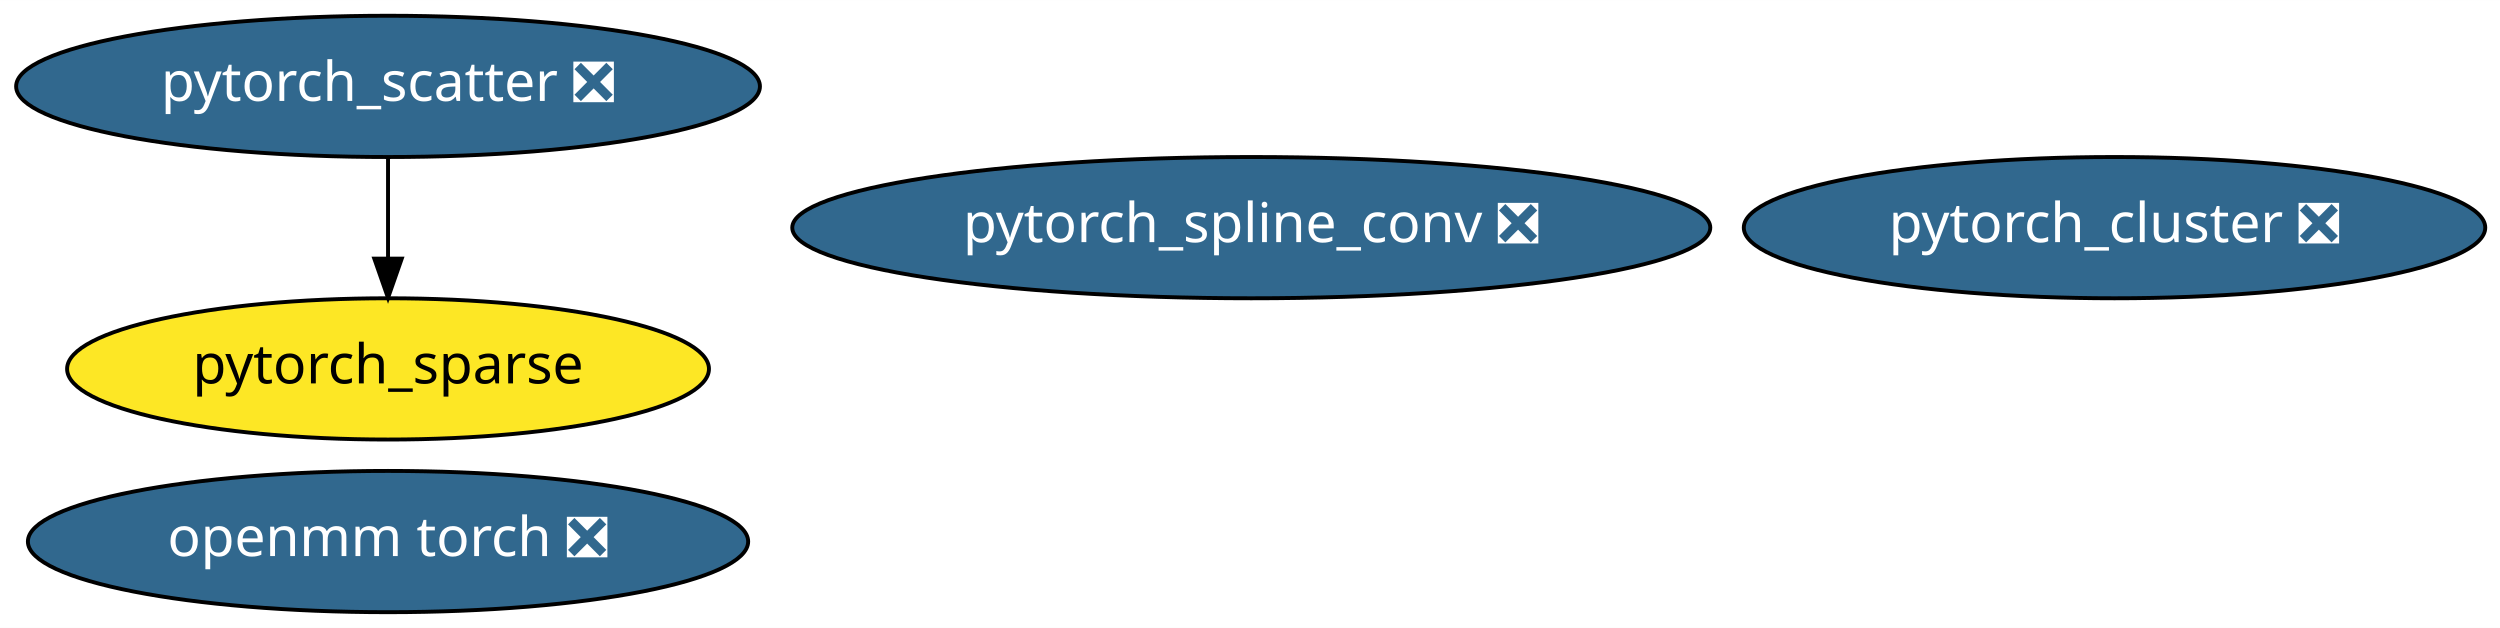
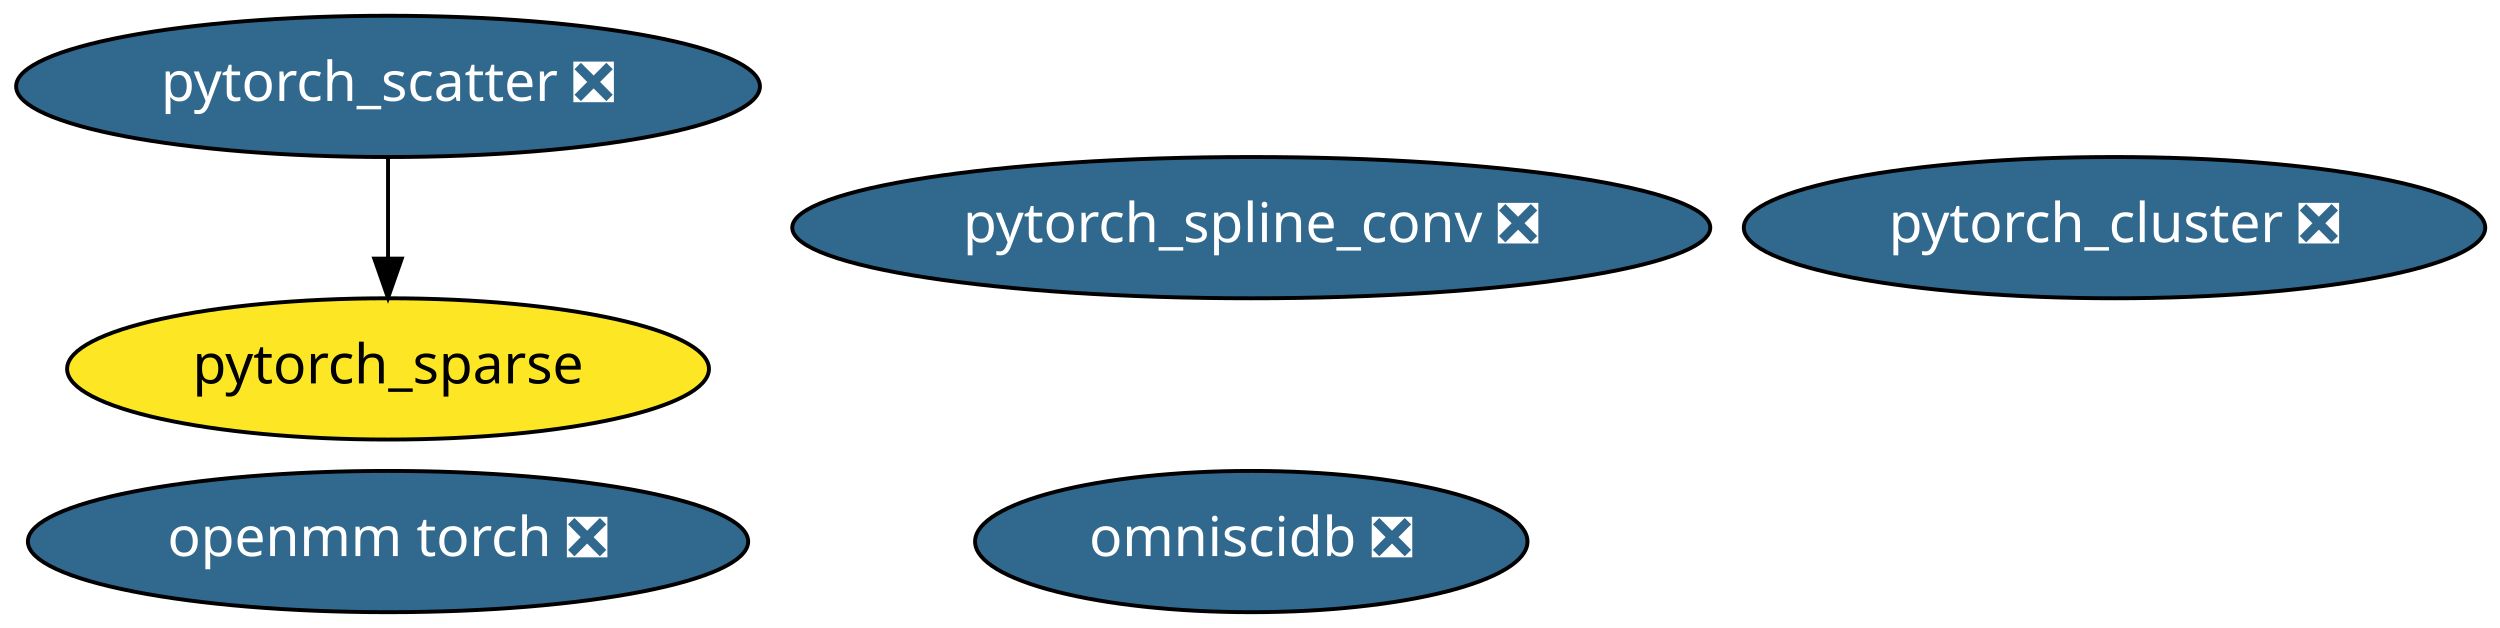
<svg xmlns="http://www.w3.org/2000/svg" xmlns:xlink="http://www.w3.org/1999/xlink" width="637pt" height="160pt" viewBox="0.00 0.00 637.13 160.00">
  <g id="graph0" class="graph" transform="scale(1 1) rotate(0) translate(4 156)">
    <polygon fill="white" stroke="transparent" points="-4,4 -4,-156 633.13,-156 633.13,4 -4,4" />
    <g id="node1" class="node">
      <g id="a_node1">
        <a xlink:href="https://github.com/conda-forge/pytorch_cluster-feedstock/pull/10" xlink:title="pytorch_cluster ❎">
          <ellipse fill="#31688e" stroke="black" cx="534.89" cy="-98" rx="94.48" ry="18" />
          <text text-anchor="middle" x="534.89" y="-94.3" font-family="Times-Roman" font-size="14.00" fill="white">pytorch_cluster ❎</text>
        </a>
      </g>
    </g>
    <g id="node2" class="node">
      <g id="a_node2">
        <a xlink:href="https://github.com/conda-forge/pytorch_scatter-feedstock/pull/11" xlink:title="pytorch_scatter ❎">
          <ellipse fill="#31688e" stroke="black" cx="94.89" cy="-134" rx="94.78" ry="18" />
          <text text-anchor="middle" x="94.89" y="-130.3" font-family="Times-Roman" font-size="14.00" fill="white">pytorch_scatter ❎</text>
        </a>
      </g>
    </g>
    <g id="node4" class="node">
      <g id="a_node4">
        <a xlink:href="https://github.com/conda-forge/pytorch_sparse-feedstock" xlink:title="pytorch_sparse">
          <ellipse fill="#fde725" stroke="black" cx="94.89" cy="-62" rx="81.79" ry="18" />
          <text text-anchor="middle" x="94.89" y="-58.3" font-family="Times-Roman" font-size="14.00">pytorch_sparse</text>
        </a>
      </g>
    </g>
    <g id="edge1" class="edge">
      <path fill="none" stroke="black" d="M94.89,-115.7C94.89,-107.98 94.89,-98.71 94.89,-90.11" />
      <polygon fill="black" stroke="black" points="98.39,-90.1 94.89,-80.1 91.39,-90.1 98.39,-90.1" />
    </g>
    <g id="node3" class="node">
      <g id="a_node3">
        <a xlink:href="https://github.com/conda-forge/pytorch_spline_conv-feedstock/pull/11" xlink:title="pytorch_spline_conv ❎">
          <ellipse fill="#31688e" stroke="black" cx="314.89" cy="-98" rx="116.98" ry="18" />
          <text text-anchor="middle" x="314.89" y="-94.3" font-family="Times-Roman" font-size="14.00" fill="white">pytorch_spline_conv ❎</text>
        </a>
      </g>
    </g>
    <g id="node5" class="node">
      <g id="a_node5">
+         <a xlink:href="https://github.com/conda-forge/omniscidb-feedstock/pull/35" xlink:title="omniscidb ❎">
+           <ellipse fill="#31688e" stroke="black" cx="314.89" cy="-18" rx="70.39" ry="18" />
+           <text text-anchor="middle" x="314.89" y="-14.3" font-family="Times-Roman" font-size="14.00" fill="white">omniscidb ❎</text>
+         </a>
+       </g>
+     </g>
+     <g id="node6" class="node">
+       <g id="a_node6">
        <a xlink:href="https://github.com/conda-forge/openmm-torch-feedstock/pull/2" xlink:title="openmm torch ❎">
          <ellipse fill="#31688e" stroke="black" cx="94.89" cy="-18" rx="91.78" ry="18" />
          <text text-anchor="middle" x="94.89" y="-14.3" font-family="Times-Roman" font-size="14.00" fill="white">openmm torch ❎</text>
        </a>
      </g>
    </g>
  </g>
</svg>
